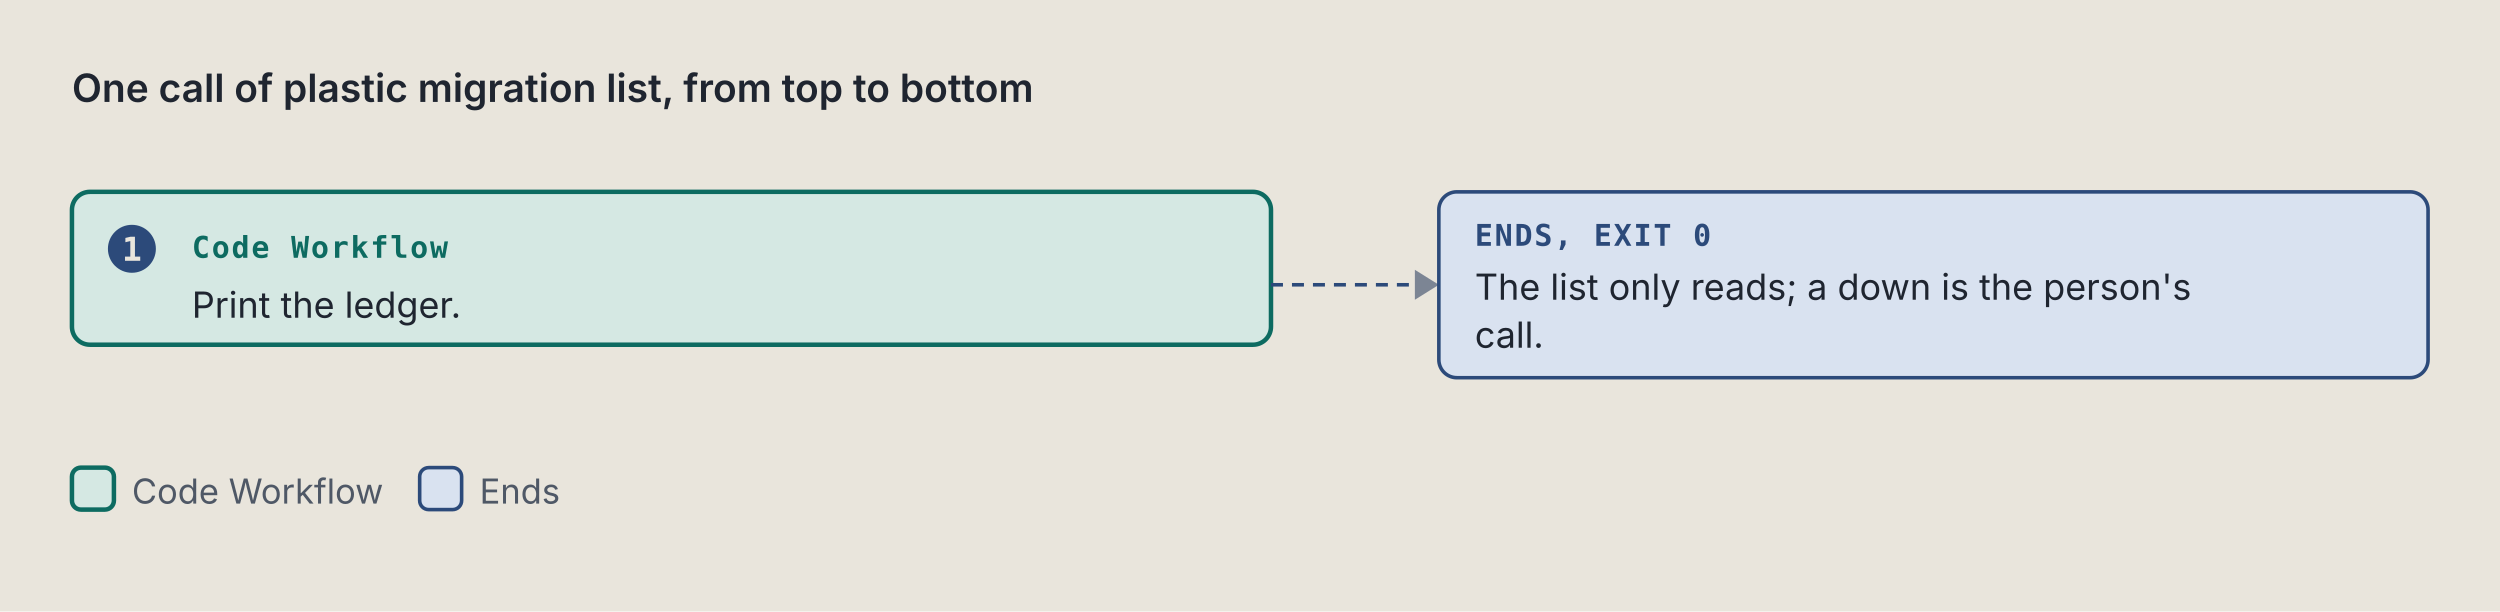
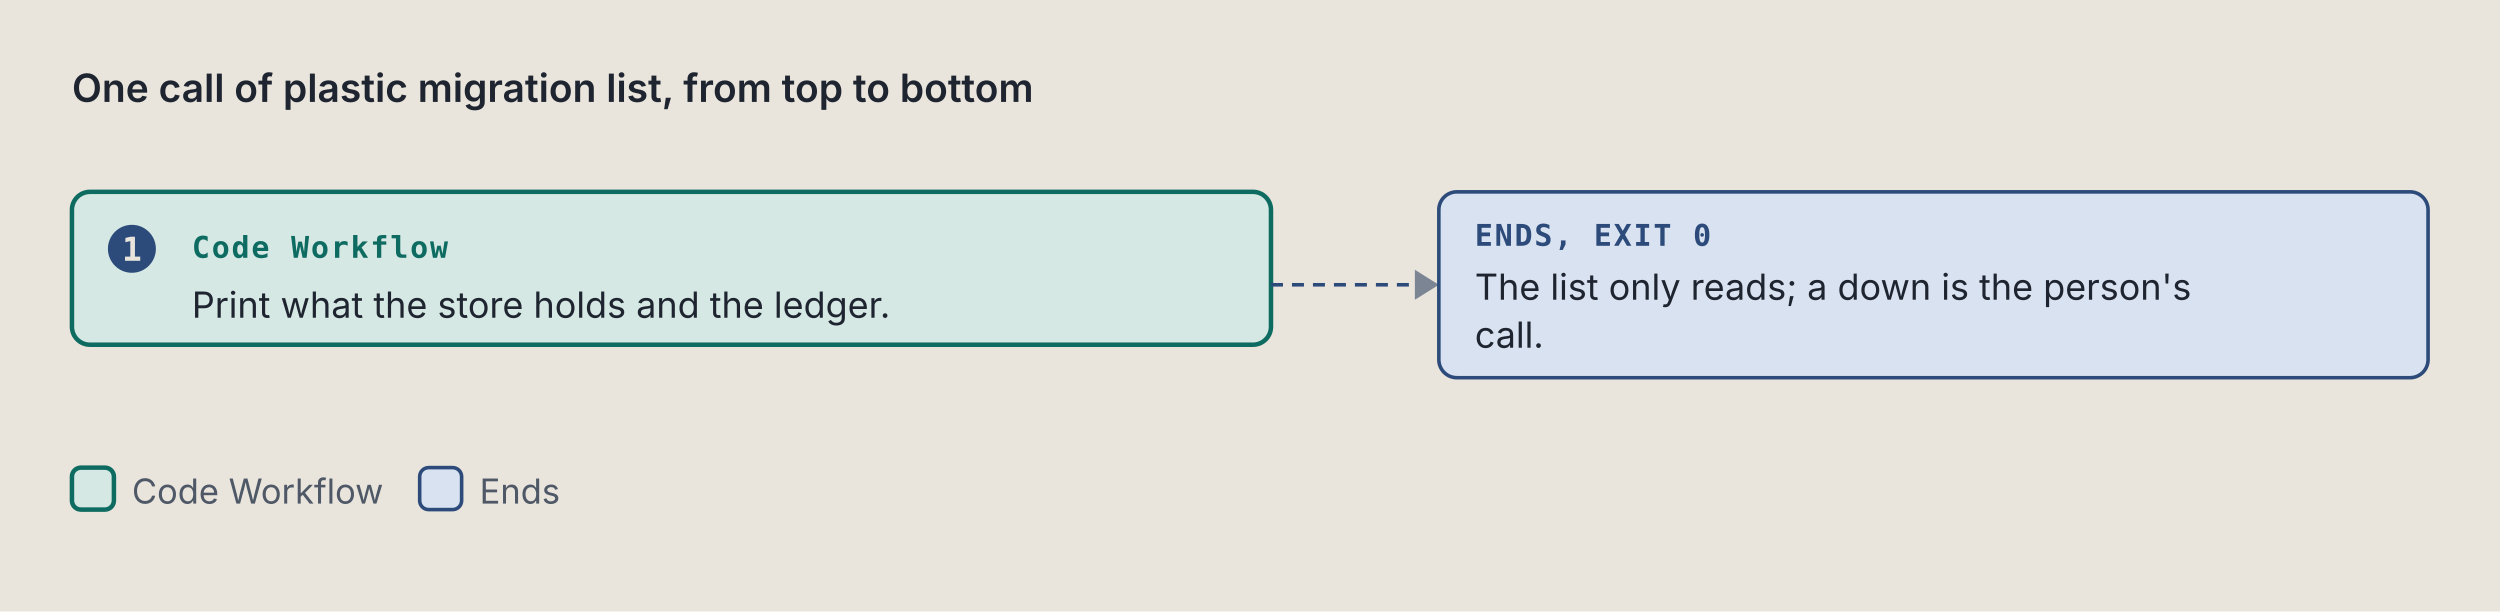
<svg xmlns="http://www.w3.org/2000/svg" viewBox="0 0 834 204" width="834" height="204" role="img" xml:space="preserve">
  <style>.ground { fill: #e9e5dc; }
.card { fill: #f4f1ea; stroke: #7c8594; stroke-width: 1; }
.lane-code { fill: #d5e8e3; stroke: #0d6b61; stroke-width: 1.5; }
.lane-agent { fill: #f1e2c7; stroke: #9a5508; stroke-width: 1.5; }
.stop-refusal { fill: #e4dcf5; stroke: #5b35b0; stroke-width: 1.2; }
.stop-failure { fill: #f4d9d4; stroke: #a8261b; stroke-width: 1.2; }
.end { fill: #d9e2f0; stroke: #2c4a7a; stroke-width: 1.2; }
.stop-end { fill: #d9e2f0; stroke: #2c4a7a; stroke-width: 1.2; }
.stop-handoff { fill: #f1e2c7; stroke: #9a5508; stroke-width: 1.2; stroke-dasharray: 5 3; }
.wire-handoff { fill: none; stroke: #9a5508; stroke-width: 1.2; stroke-dasharray: 4 3; }
.wire-end { fill: none; stroke: #2c4a7a; stroke-width: 1.2; stroke-dasharray: 4 3; }
.tag-handoff { fill: #9a5508; }
.k { fill: #4f5866; font: 11.5px "IBM Plex Sans", system-ui, -apple-system, "Segoe UI", sans-serif; }
.way { fill: #1f2530; font: italic 12.5px "IBM Plex Sans", system-ui, -apple-system, "Segoe UI", sans-serif; }
.wire { fill: none; stroke: #7c8594; stroke-width: 1.4; }
.wire-read { fill: none; stroke: #7c8594; stroke-width: 1.4; stroke-dasharray: 5 3; }
.wire-refusal { fill: none; stroke: #5b35b0; stroke-width: 1.2; stroke-dasharray: 4 3; }
.wire-failure { fill: none; stroke: #a8261b; stroke-width: 1.2; stroke-dasharray: 4 3; }
.head { fill: #7c8594; }
.t { fill: #1f2530; font: 12px "IBM Plex Sans", system-ui, -apple-system, "Segoe UI", sans-serif; }
.tb { fill: #1f2530; font: 600 13px "IBM Plex Sans", system-ui, -apple-system, "Segoe UI", sans-serif; }
.tm { fill: #1f2530; font: 11.5px "IBM Plex Mono", ui-monospace, Menlo, Consolas, monospace; }
.tag { font: 600 10px "IBM Plex Mono", ui-monospace, Menlo, Consolas, monospace; letter-spacing: .06em; }
.tag-code { fill: #0d6b61; } .tag-agent { fill: #9a5508; } .tag-refusal { fill: #5b35b0; }
.tag-failure { fill: #a8261b; } .tag-end { fill: #2c4a7a; } .tag-muted { fill: #4f5866; }
.tm.tag-muted { font-size: 10.5px; }
.db { fill: #d9e2f0; stroke: #2c4a7a; stroke-width: 1.2; }
.codebox { fill: #f4f1ea; stroke: #7c8594; stroke-width: 1; }
.cx { fill: #1f2530; font: 12px "IBM Plex Mono", ui-monospace, Menlo, Consolas, monospace; white-space: pre; }
.cx-n { fill: #4f5866; font: 11px "IBM Plex Mono", ui-monospace, Menlo, Consolas, monospace; }
.cx-k { fill: #5b35b0; } .cx-s { fill: #9a5508; } .cx-y { fill: #0d6b61; }
.cx-w { fill: #2c4a7a; font-weight: 600; } .cx-t { fill: #a8261b; } .cx-c { fill: #4f5866; font-style: italic; }
.badge { fill: #2c4a7a; } .badge-t { fill: #e9e5dc; font: 600 11px "IBM Plex Mono", ui-monospace, Menlo, Consolas, monospace; }
.bracket { fill: none; stroke: #2c4a7a; stroke-width: 1.4; }
.term { fill: #16191e; stroke: #7c8594; stroke-width: 1; }
.term-t { fill: #e6e2d8; font: 12px "IBM Plex Mono", ui-monospace, Menlo, Consolas, monospace; }
.term-p { fill: #8fd18f; font: 12px "IBM Plex Mono", ui-monospace, Menlo, Consolas, monospace; }
.term-m { fill: #a3abb6; font: 12px "IBM Plex Mono", ui-monospace, Menlo, Consolas, monospace; }
.big { font: 700 36px "IBM Plex Mono", ui-monospace, Menlo, Consolas, monospace; }

@media (prefers-color-scheme: dark) {
.ground { fill: #171a1f; }
.card { fill: #20242b; stroke: #8a93a2; stroke-width: 1; }
.lane-code { fill: #173a36; stroke: #5cc4b4; stroke-width: 1.5; }
.lane-agent { fill: #3d2e17; stroke: #e5a95a; stroke-width: 1.5; }
.stop-refusal { fill: #2d2445; stroke: #b59cf2; stroke-width: 1.2; }
.stop-failure { fill: #45211e; stroke: #f2958a; stroke-width: 1.2; }
.end { fill: #1f2c42; stroke: #97b6e8; stroke-width: 1.2; }
.stop-end { fill: #1f2c42; stroke: #97b6e8; stroke-width: 1.2; }
.stop-handoff { fill: #3d2e17; stroke: #e5a95a; stroke-width: 1.2; stroke-dasharray: 5 3; }
.wire-handoff { fill: none; stroke: #e5a95a; stroke-width: 1.2; stroke-dasharray: 4 3; }
.wire-end { fill: none; stroke: #97b6e8; stroke-width: 1.2; stroke-dasharray: 4 3; }
.tag-handoff { fill: #e5a95a; }
.k { fill: #b3b9c3; font: 11.5px "IBM Plex Sans", system-ui, -apple-system, "Segoe UI", sans-serif; }
.way { fill: #e8e4da; font: italic 12.5px "IBM Plex Sans", system-ui, -apple-system, "Segoe UI", sans-serif; }
.wire { fill: none; stroke: #8a93a2; stroke-width: 1.4; }
.wire-read { fill: none; stroke: #8a93a2; stroke-width: 1.4; stroke-dasharray: 5 3; }
.wire-refusal { fill: none; stroke: #b59cf2; stroke-width: 1.2; stroke-dasharray: 4 3; }
.wire-failure { fill: none; stroke: #f2958a; stroke-width: 1.2; stroke-dasharray: 4 3; }
.head { fill: #8a93a2; }
.t { fill: #e8e4da; font: 12px "IBM Plex Sans", system-ui, -apple-system, "Segoe UI", sans-serif; }
.tb { fill: #e8e4da; font: 600 13px "IBM Plex Sans", system-ui, -apple-system, "Segoe UI", sans-serif; }
.tm { fill: #e8e4da; font: 11.5px "IBM Plex Mono", ui-monospace, Menlo, Consolas, monospace; }
.tag { font: 600 10px "IBM Plex Mono", ui-monospace, Menlo, Consolas, monospace; letter-spacing: .06em; }
.tag-code { fill: #5cc4b4; } .tag-agent { fill: #e5a95a; } .tag-refusal { fill: #b59cf2; }
.tag-failure { fill: #f2958a; } .tag-end { fill: #97b6e8; } .tag-muted { fill: #b3b9c3; }
.tm.tag-muted { font-size: 10.5px; }
.db { fill: #1f2c42; stroke: #97b6e8; stroke-width: 1.2; }
.codebox { fill: #20242b; stroke: #8a93a2; stroke-width: 1; }
.cx { fill: #e8e4da; font: 12px "IBM Plex Mono", ui-monospace, Menlo, Consolas, monospace; white-space: pre; }
.cx-n { fill: #b3b9c3; font: 11px "IBM Plex Mono", ui-monospace, Menlo, Consolas, monospace; }
.cx-k { fill: #b59cf2; } .cx-s { fill: #e5a95a; } .cx-y { fill: #5cc4b4; }
.cx-w { fill: #97b6e8; font-weight: 600; } .cx-t { fill: #f2958a; } .cx-c { fill: #b3b9c3; font-style: italic; }
.badge { fill: #97b6e8; } .badge-t { fill: #171a1f; font: 600 11px "IBM Plex Mono", ui-monospace, Menlo, Consolas, monospace; }
.bracket { fill: none; stroke: #97b6e8; stroke-width: 1.4; }
.term { fill: #16191e; stroke: #8a93a2; stroke-width: 1; }
.term-t { fill: #e6e2d8; font: 12px "IBM Plex Mono", ui-monospace, Menlo, Consolas, monospace; }
.term-p { fill: #8fd18f; font: 12px "IBM Plex Mono", ui-monospace, Menlo, Consolas, monospace; }
.term-m { fill: #a3abb6; font: 12px "IBM Plex Mono", ui-monospace, Menlo, Consolas, monospace; }
.big { font: 700 36px "IBM Plex Mono", ui-monospace, Menlo, Consolas, monospace; }
}</style>
  <rect width="100%" height="100%" class="ground" />
  <text x="24" y="34" class="tb" text-anchor="start">One call of plastic migration list, from top to bottom</text>
  <rect x="24" y="64" width="400" height="51" rx="6" class="lane-code" />
  <circle cx="44" cy="83" r="8" class="badge" />
  <text x="44" y="87" class="badge-t" text-anchor="middle">1</text>
  <text x="64" y="86" class="tag tag-code" text-anchor="start">Code Workflow</text>
-   <text x="64" y="106" class="t" text-anchor="start">Print the ledger.</text>
+   <text x="64" y="106" class="t" text-anchor="start">Print what the store holds and the ledger.</text>
  <path d="M 424 95 L 480 95" class="wire-end" />
  <path d="M 472 90 L 480 95 L 472 100 Z" class="head" />
  <rect x="480" y="64" width="330" height="62" rx="6" class="stop-end" />
  <text x="492" y="82" class="tag tag-end" text-anchor="start">ENDS, EXIT 0</text>
  <text x="492" y="100" class="t" text-anchor="start">The list only reads; a down is the person's</text>
  <text x="492" y="116" class="t" text-anchor="start">call.</text>
  <rect x="24" y="156" width="14" height="14" rx="3" class="lane-code" />
  <text x="44" y="168" class="k" text-anchor="start">Code Workflow</text>
  <rect x="140" y="156" width="14" height="14" rx="3" class="stop-end" />
  <text x="160" y="168" class="k" text-anchor="start">Ends</text>
</svg>
